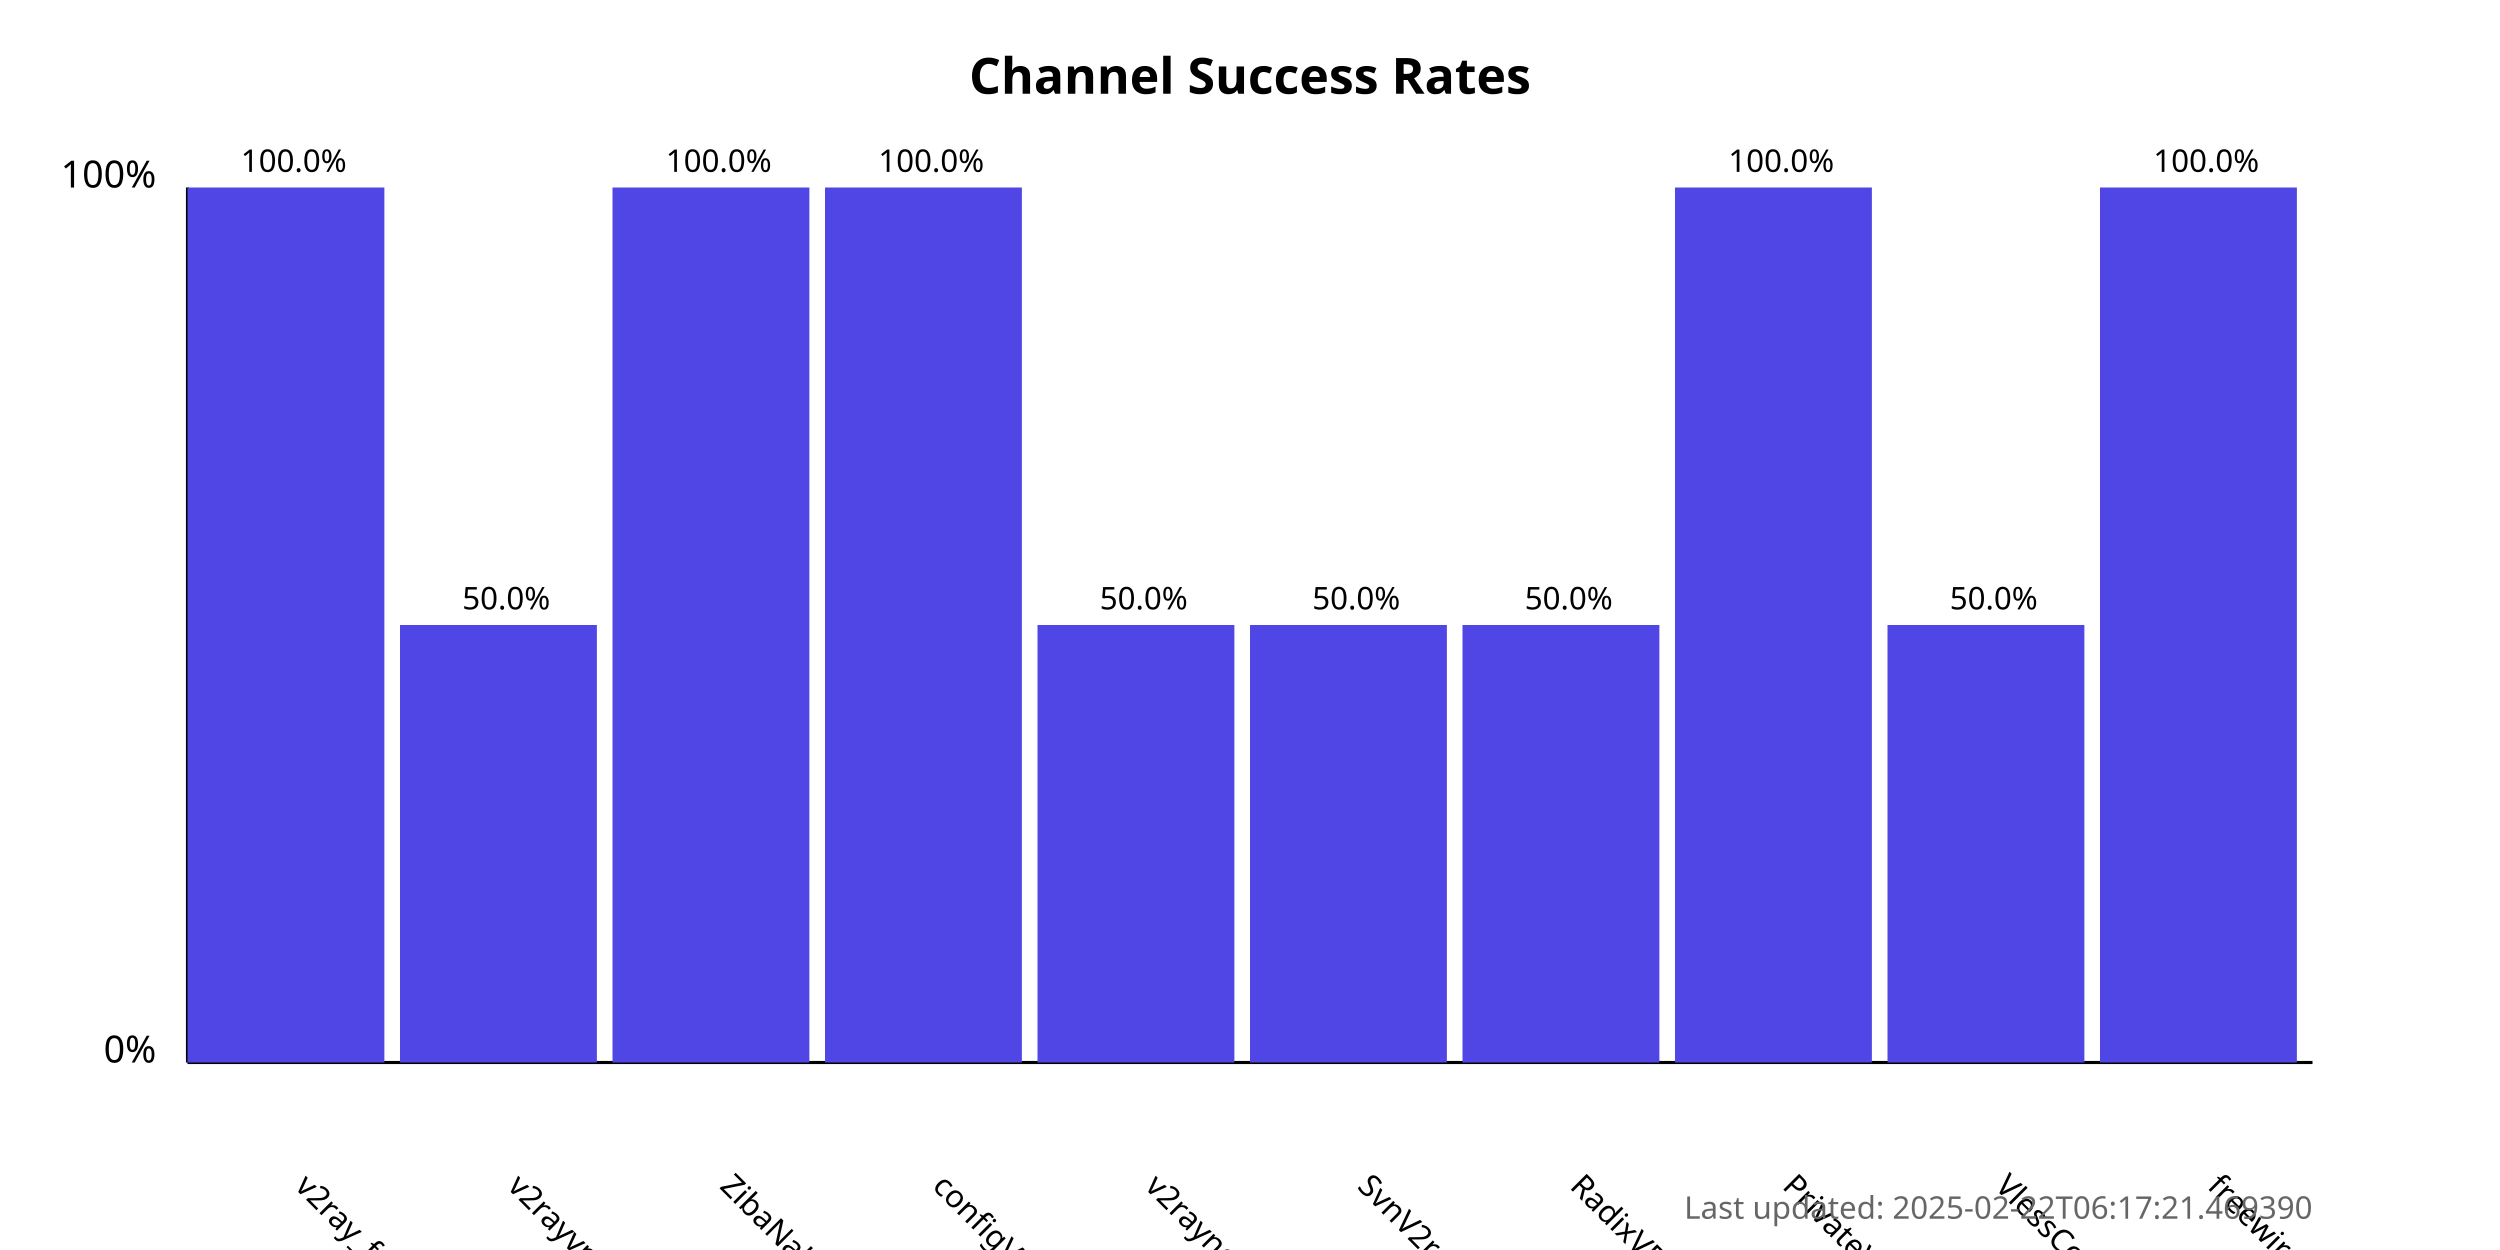
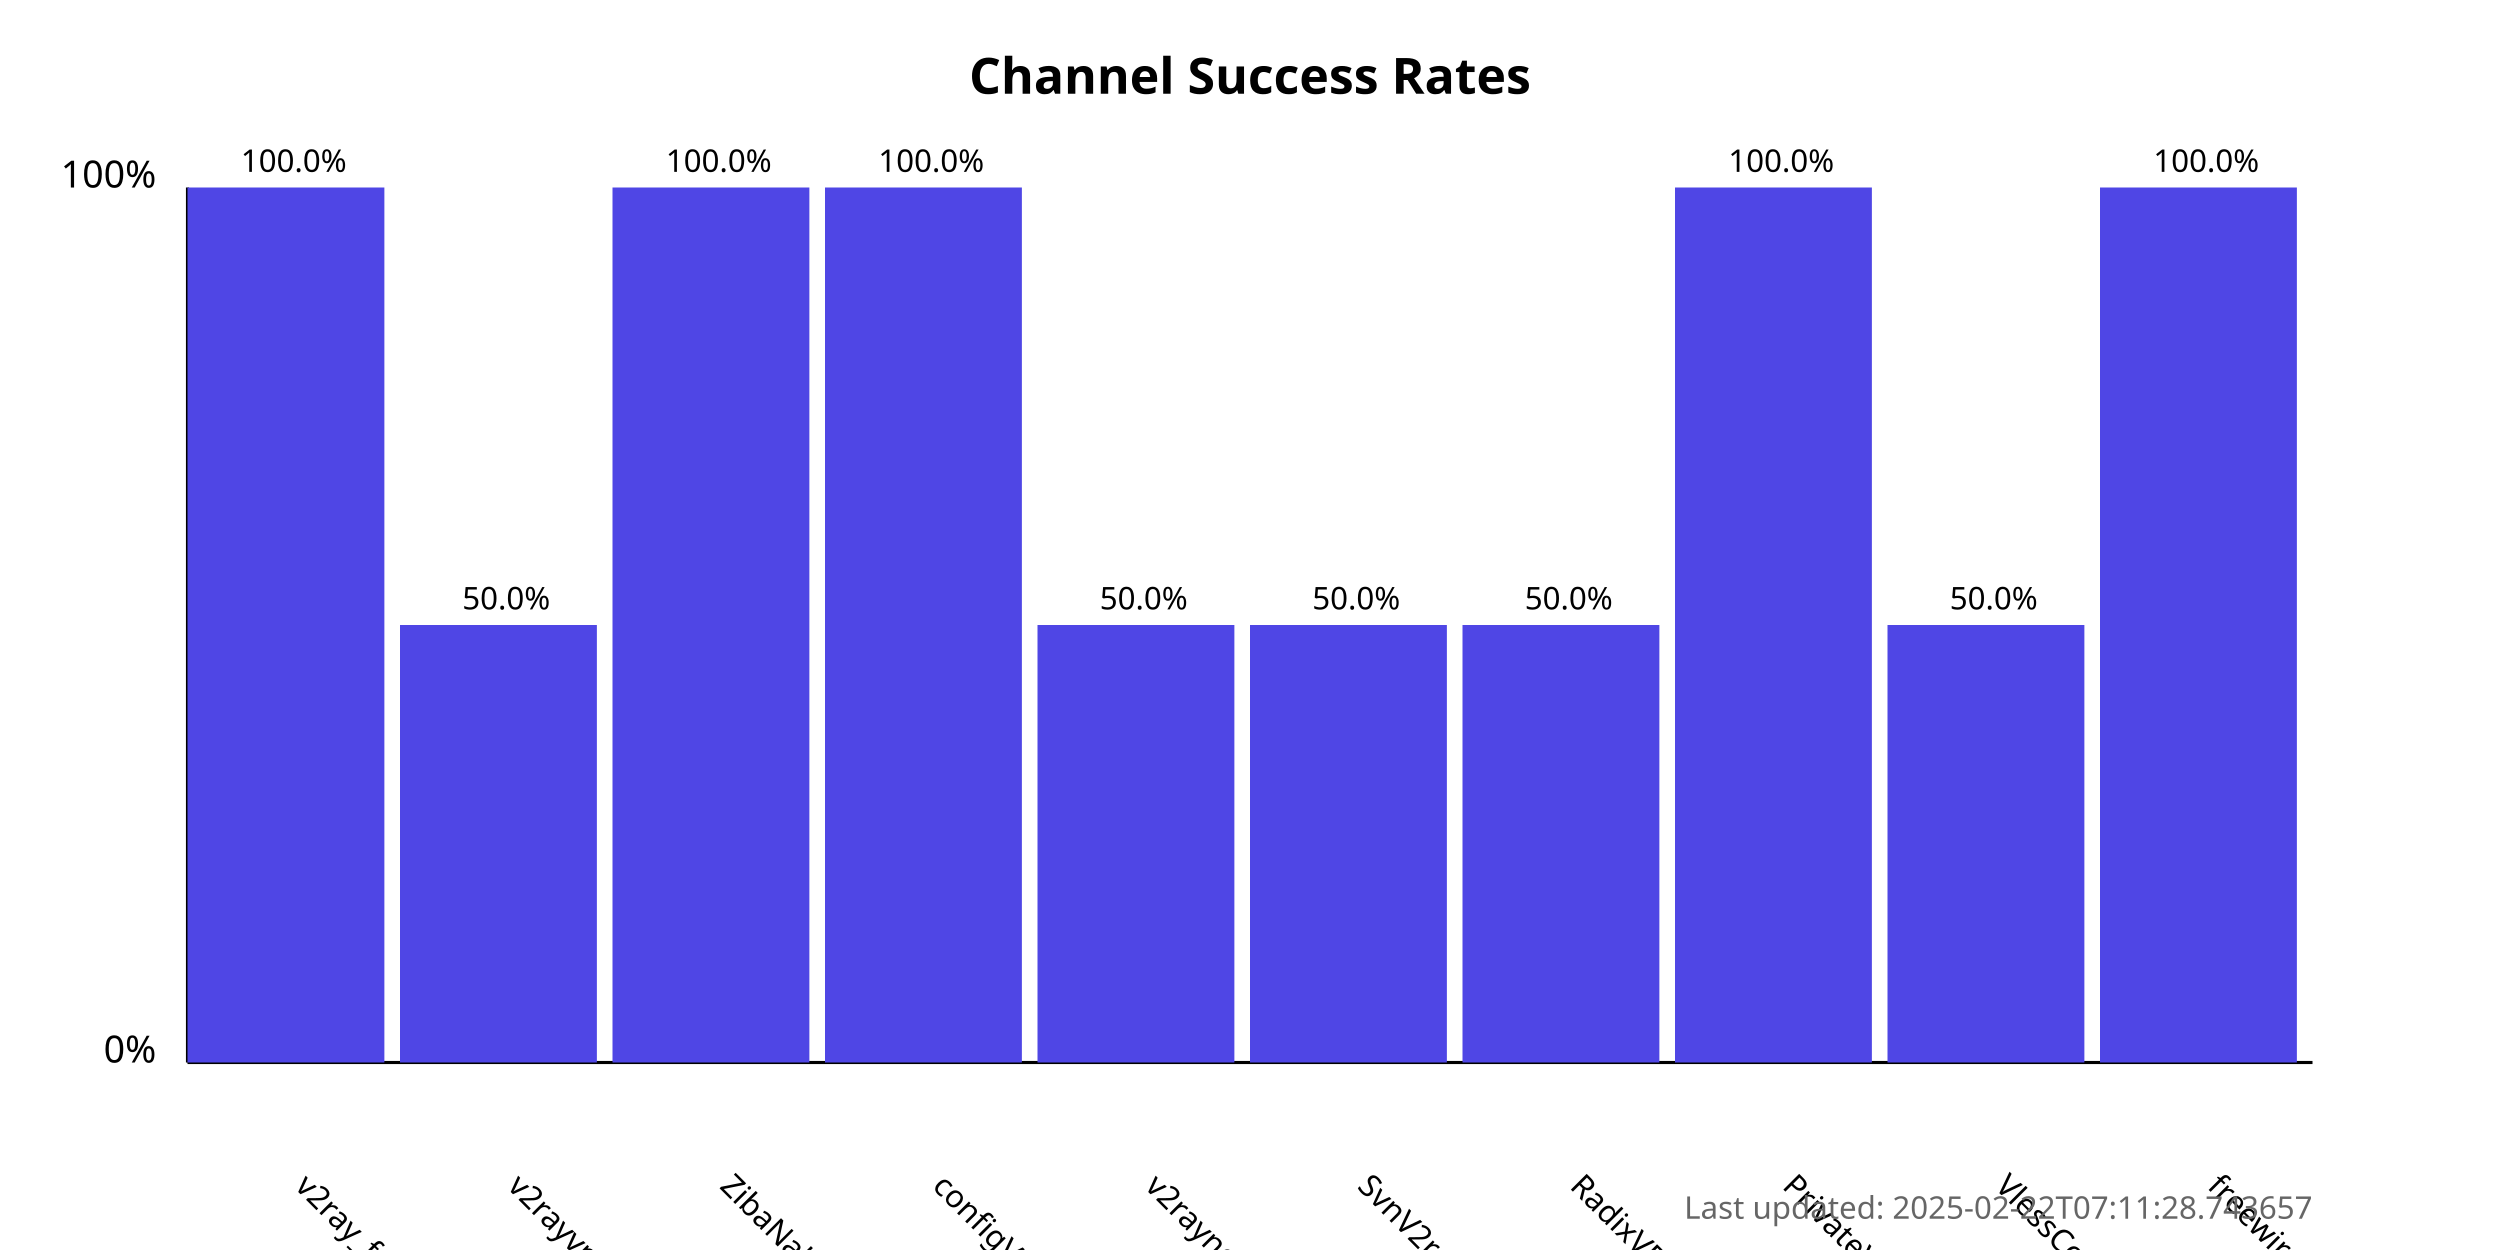
<svg xmlns="http://www.w3.org/2000/svg" width="800" height="400">
  <style>
            .chart-title { font: bold 16px sans-serif; }
            .axis-label { font: 12px sans-serif; }
            .tick-label { font: 10px sans-serif; }
            .bar { fill: #4f46e5; }
            .bar:hover { fill: #6366f1; }
            .timestamp { font: 10px sans-serif; fill: #666; }
        </style>
  <text x="400.0" y="30" text-anchor="middle" class="chart-title">
            Channel Success Rates
        </text>
  <line x1="60" y1="340" x2="60" y2="60" stroke="black" stroke-width="1" />
  <line x1="60" y1="340" x2="740" y2="340" stroke="black" stroke-width="1" />
  <text x="50" y="340" text-anchor="end" class="axis-label">0%</text>
  <text x="50" y="60" text-anchor="end" class="axis-label">100%</text>
  <g>
    <rect x="60" y="60.0" width="63.0" height="280.0" class="bar" />
    <text x="94.0" y="380" transform="rotate(45, 94.0, 380)" text-anchor="start" class="tick-label">
                v2ray_free_conf
            </text>
    <text x="94.0" y="55.0" text-anchor="middle" class="tick-label">
                100.0%
            </text>
  </g>
  <g>
    <rect x="128.0" y="200.0" width="63.0" height="140.0" class="bar" />
    <text x="162.0" y="380" transform="rotate(45, 162.0, 380)" text-anchor="start" class="tick-label">
                v2rayvpno
            </text>
    <text x="162.0" y="195.0" text-anchor="middle" class="tick-label">
                50.0%
            </text>
  </g>
  <g>
    <rect x="196.0" y="60.0" width="63.0" height="280.0" class="bar" />
    <text x="230.0" y="380" transform="rotate(45, 230.0, 380)" text-anchor="start" class="tick-label">
                ZibaNabz
            </text>
    <text x="230.0" y="55.0" text-anchor="middle" class="tick-label">
                100.0%
            </text>
  </g>
  <g>
    <rect x="264.0" y="60.0" width="63.0" height="280.0" class="bar" />
    <text x="298.0" y="380" transform="rotate(45, 298.0, 380)" text-anchor="start" class="tick-label">
                configV2rayForFree
            </text>
    <text x="298.0" y="55.0" text-anchor="middle" class="tick-label">
                100.0%
            </text>
  </g>
  <g>
    <rect x="332.0" y="200.0" width="63.0" height="140.0" class="bar" />
    <text x="366.0" y="380" transform="rotate(45, 366.0, 380)" text-anchor="start" class="tick-label">
                v2rayngvpn
            </text>
    <text x="366.0" y="195.0" text-anchor="middle" class="tick-label">
                50.0%
            </text>
  </g>
  <g>
    <rect x="400.0" y="200.0" width="63.0" height="140.0" class="bar" />
    <text x="434.0" y="380" transform="rotate(45, 434.0, 380)" text-anchor="start" class="tick-label">
                SvnV2ray
            </text>
    <text x="434.0" y="195.0" text-anchor="middle" class="tick-label">
                50.0%
            </text>
  </g>
  <g>
    <rect x="468.0" y="200.0" width="63.0" height="140.0" class="bar" />
    <text x="502.0" y="380" transform="rotate(45, 502.0, 380)" text-anchor="start" class="tick-label">
                RadixVPN
            </text>
    <text x="502.0" y="195.0" text-anchor="middle" class="tick-label">
                50.0%
            </text>
  </g>
  <g>
    <rect x="536.0" y="60.0" width="63.0" height="280.0" class="bar" />
    <text x="570.0" y="380" transform="rotate(45, 570.0, 380)" text-anchor="start" class="tick-label">
                PrivateVPNs
            </text>
    <text x="570.0" y="55.0" text-anchor="middle" class="tick-label">
                100.0%
            </text>
  </g>
  <g>
    <rect x="604.0" y="200.0" width="63.0" height="140.0" class="bar" />
    <text x="638.0" y="380" transform="rotate(45, 638.0, 380)" text-anchor="start" class="tick-label">
                VlessConfig
            </text>
    <text x="638.0" y="195.0" text-anchor="middle" class="tick-label">
                50.0%
            </text>
  </g>
  <g>
    <rect x="672.0" y="60.0" width="63.0" height="280.0" class="bar" />
    <text x="706.0" y="380" transform="rotate(45, 706.0, 380)" text-anchor="start" class="tick-label">
                freewireguard
            </text>
    <text x="706.0" y="55.0" text-anchor="middle" class="tick-label">
                100.0%
            </text>
  </g>
  <text x="740" y="390" text-anchor="end" class="timestamp">
-             Last updated: 2025-02-22T06:17:21.469390
+             Last updated: 2025-02-22T07:11:28.743657
        </text>
</svg>
